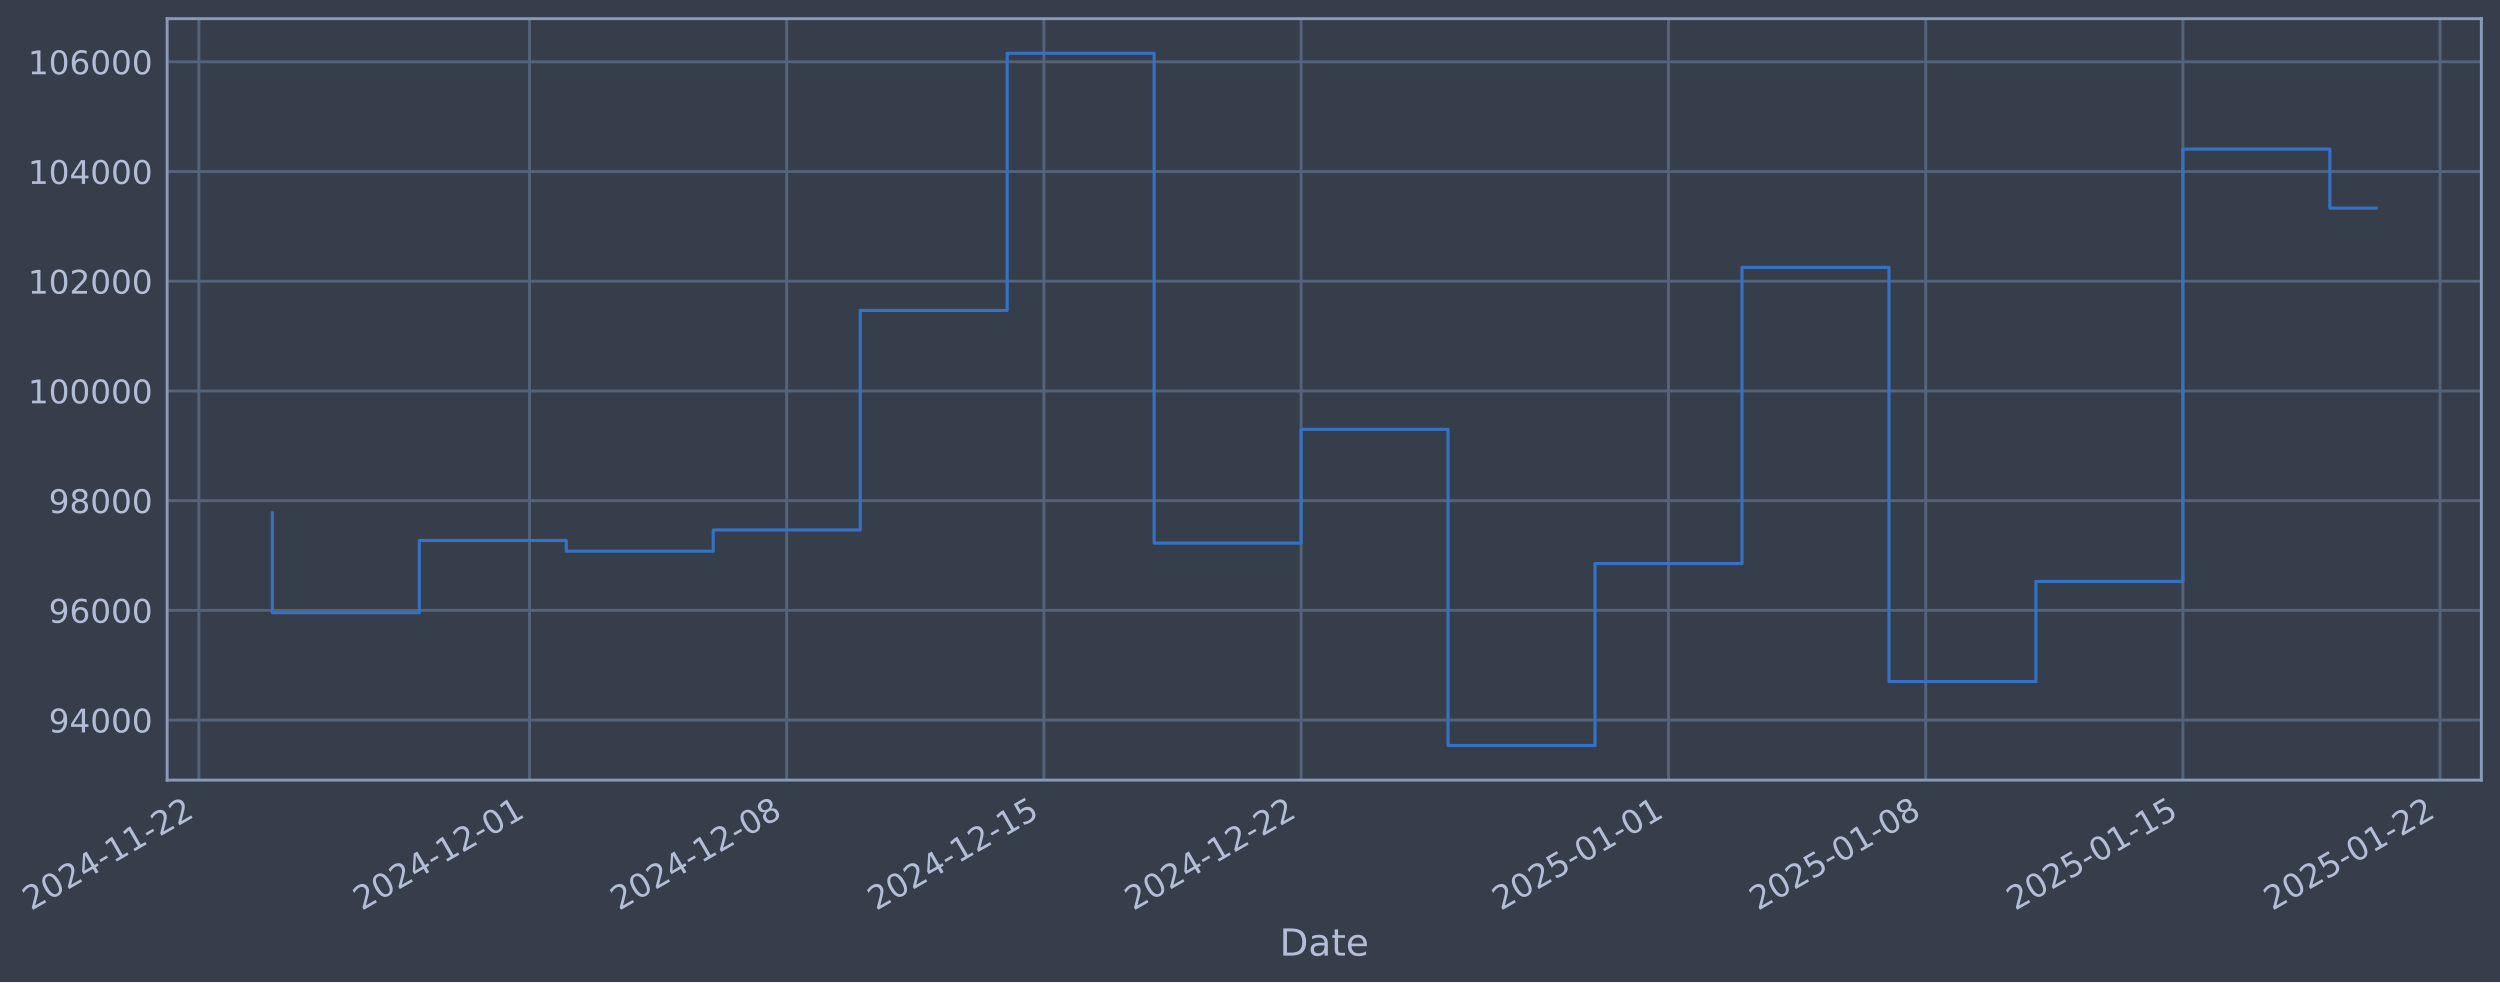
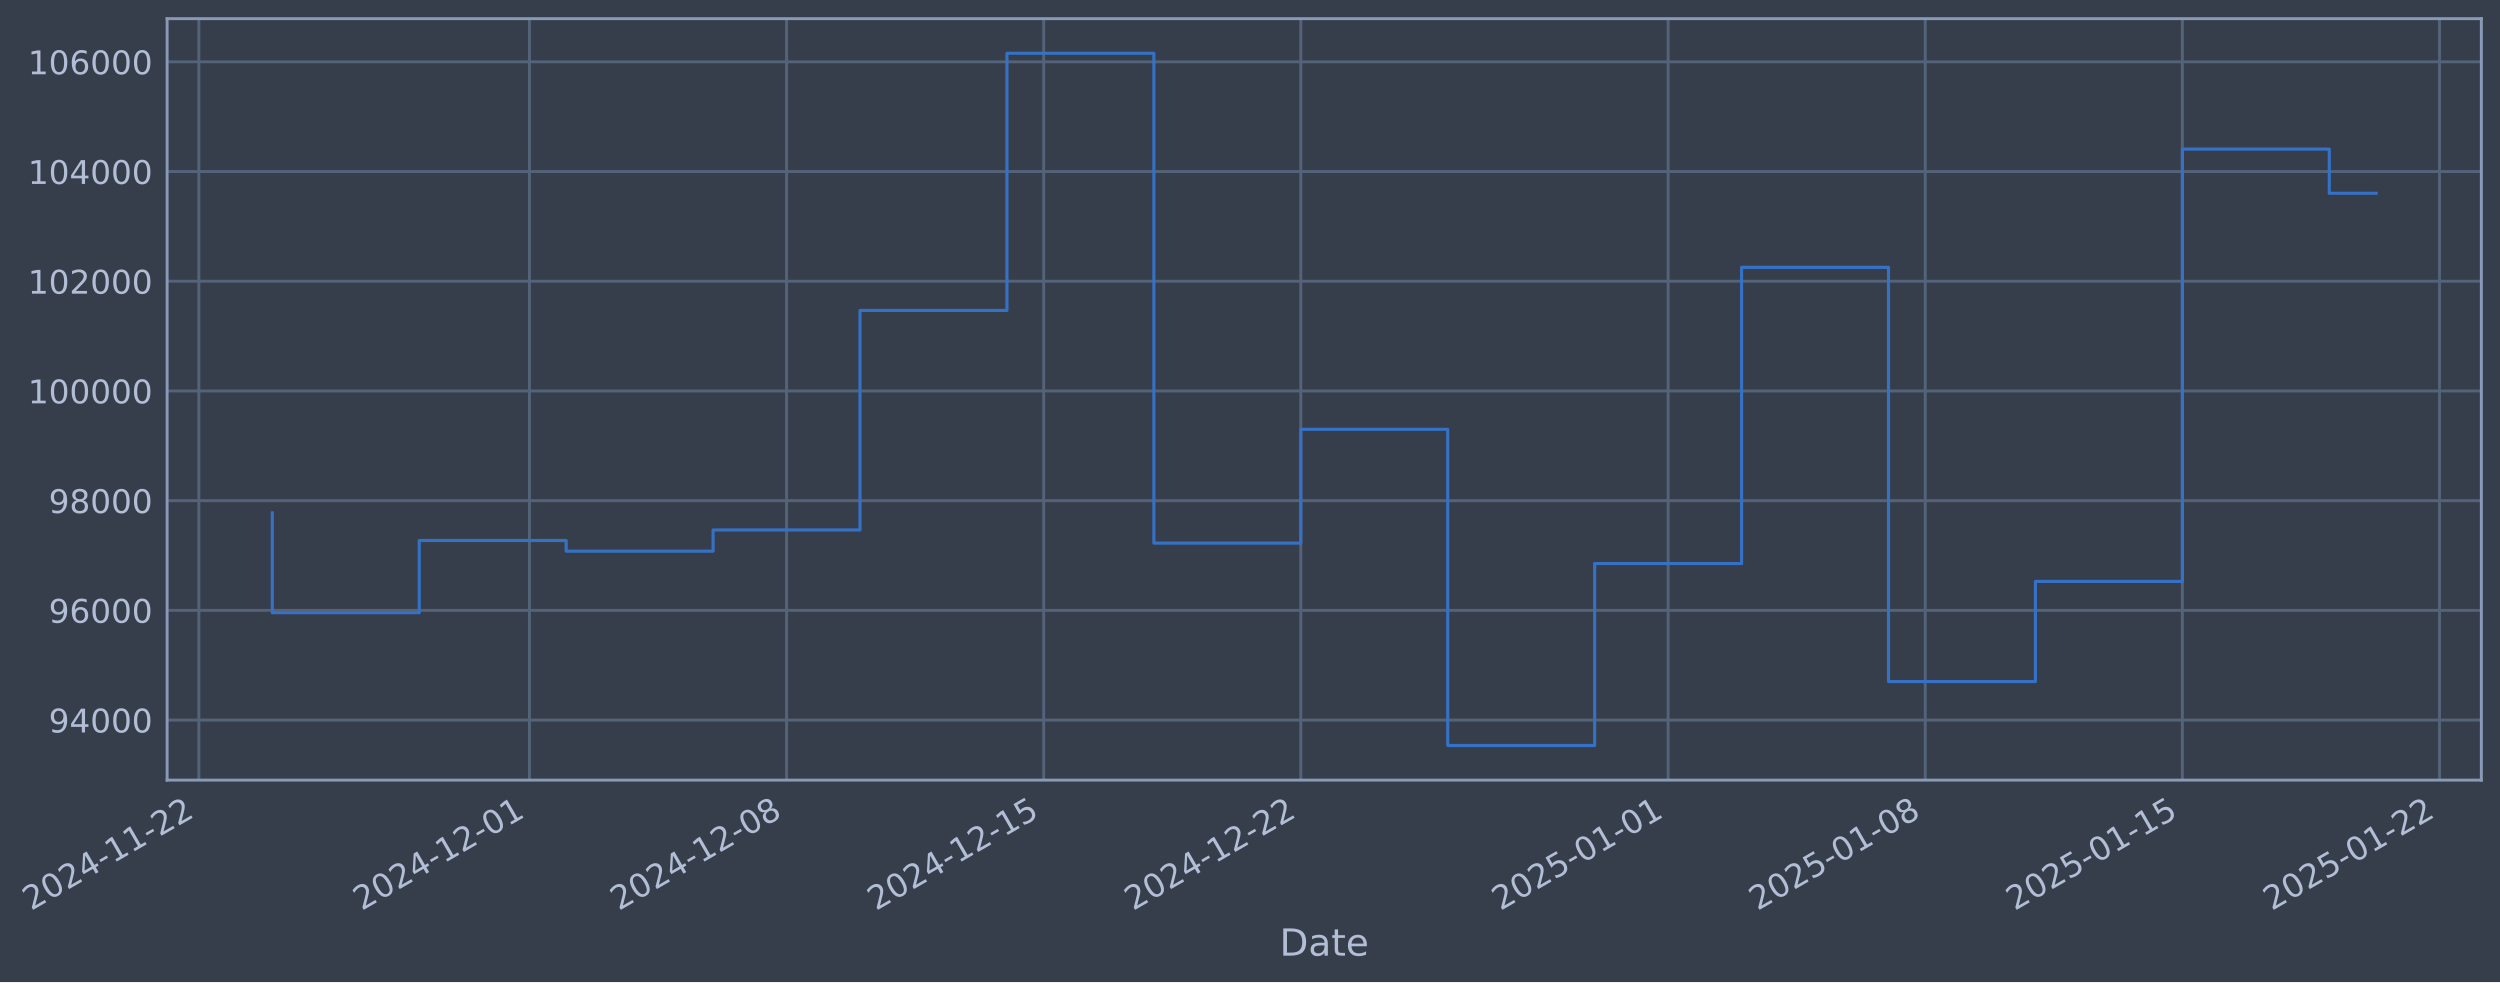
- <svg xmlns="http://www.w3.org/2000/svg" xmlns:xlink="http://www.w3.org/1999/xlink" width="964.48pt" height="378.87pt" viewBox="0 0 964.48 378.87" version="1.1">
+ <svg xmlns="http://www.w3.org/2000/svg" xmlns:xlink="http://www.w3.org/1999/xlink" width="964.472pt" height="378.87pt" viewBox="0 0 964.472 378.87" version="1.1">
  <defs>
    <style type="text/css">*{stroke-linejoin: round; stroke-linecap: butt}</style>
  </defs>
  <g id="figure_1">
    <g id="patch_1">
-       <path d="M 0 378.87  L 964.48 378.87  L 964.48 0  L 0 0  z " style="fill: #373e4b" />
+       <path d="M 0 378.87  L 964.472 378.87  L 964.472 0  L 0 0  z " style="fill: #373e4b" />
    </g>
    <g id="axes_1">
      <g id="patch_2">
-         <path d="M 64.48 300.96  L 957.28 300.96  L 957.28 7.2  L 64.48 7.2  z " style="fill: #373e4b" />
+         <path d="M 64.472 300.96  L 957.272 300.96  L 957.272 7.2  L 64.472 7.2  z " style="fill: #373e4b" />
      </g>
      <g id="matplotlib.axis_1">
        <g id="xtick_1">
          <g id="line2d_1">
-             <path d="M 76.713 300.96  L 76.713 7.2  " clip-path="url(#p67b5e3b3ac)" style="fill: none; stroke: #546379; stroke-width: 1.12; stroke-linecap: square" />
+             <path d="M 76.713 300.96  L 76.713 7.2  " clip-path="url(#pe36f8503bd)" style="fill: none; stroke: #546379; stroke-width: 1.12; stroke-linecap: square" />
          </g>
          <g id="line2d_2" />
          <g id="text_1">
            <g style="fill: #b1bed6" transform="translate(11.98702 351.4642) rotate(-30) scale(0.126 -0.126)">
              <defs>
                <path id="DejaVuSans-32" d="M 1228 531  L 3431 531  L 3431 0  L 469 0  L 469 531  Q 828 903 1448 1529  Q 2069 2156 2228 2338  Q 2531 2678 2651 2914  Q 2772 3150 2772 3378  Q 2772 3750 2511 3984  Q 2250 4219 1831 4219  Q 1534 4219 1204 4116  Q 875 4013 500 3803  L 500 4441  Q 881 4594 1212 4672  Q 1544 4750 1819 4750  Q 2544 4750 2975 4387  Q 3406 4025 3406 3419  Q 3406 3131 3298 2873  Q 3191 2616 2906 2266  Q 2828 2175 2409 1742  Q 1991 1309 1228 531  z " transform="scale(0.015625)" />
                <path id="DejaVuSans-30" d="M 2034 4250  Q 1547 4250 1301 3770  Q 1056 3291 1056 2328  Q 1056 1369 1301 889  Q 1547 409 2034 409  Q 2525 409 2770 889  Q 3016 1369 3016 2328  Q 3016 3291 2770 3770  Q 2525 4250 2034 4250  z M 2034 4750  Q 2819 4750 3233 4129  Q 3647 3509 3647 2328  Q 3647 1150 3233 529  Q 2819 -91 2034 -91  Q 1250 -91 836 529  Q 422 1150 422 2328  Q 422 3509 836 4129  Q 1250 4750 2034 4750  z " transform="scale(0.015625)" />
                <path id="DejaVuSans-34" d="M 2419 4116  L 825 1625  L 2419 1625  L 2419 4116  z M 2253 4666  L 3047 4666  L 3047 1625  L 3713 1625  L 3713 1100  L 3047 1100  L 3047 0  L 2419 0  L 2419 1100  L 313 1100  L 313 1709  L 2253 4666  z " transform="scale(0.015625)" />
                <path id="DejaVuSans-2d" d="M 313 2009  L 1997 2009  L 1997 1497  L 313 1497  L 313 2009  z " transform="scale(0.015625)" />
                <path id="DejaVuSans-31" d="M 794 531  L 1825 531  L 1825 4091  L 703 3866  L 703 4441  L 1819 4666  L 2450 4666  L 2450 531  L 3481 531  L 3481 0  L 794 0  L 794 531  z " transform="scale(0.015625)" />
              </defs>
              <use xlink:href="#DejaVuSans-32" />
              <use xlink:href="#DejaVuSans-30" transform="translate(63.62305 0)" />
              <use xlink:href="#DejaVuSans-32" transform="translate(127.2461 0)" />
              <use xlink:href="#DejaVuSans-34" transform="translate(190.8691 0)" />
              <use xlink:href="#DejaVuSans-2d" transform="translate(254.4922 0)" />
              <use xlink:href="#DejaVuSans-31" transform="translate(290.5762 0)" />
              <use xlink:href="#DejaVuSans-31" transform="translate(354.1992 0)" />
              <use xlink:href="#DejaVuSans-2d" transform="translate(417.8223 0)" />
              <use xlink:href="#DejaVuSans-32" transform="translate(453.9062 0)" />
              <use xlink:href="#DejaVuSans-32" transform="translate(517.5293 0)" />
            </g>
          </g>
        </g>
        <g id="xtick_2">
          <g id="line2d_3">
-             <path d="M 204.284 300.96  L 204.284 7.2  " clip-path="url(#p67b5e3b3ac)" style="fill: none; stroke: #546379; stroke-width: 1.12; stroke-linecap: square" />
+             <path d="M 204.249 300.96  L 204.249 7.2  " clip-path="url(#pe36f8503bd)" style="fill: none; stroke: #546379; stroke-width: 1.12; stroke-linecap: square" />
          </g>
          <g id="line2d_4" />
          <g id="text_2">
-             <g style="fill: #b1bed6" transform="translate(139.5583 351.4642) rotate(-30) scale(0.126 -0.126)">
+             <g style="fill: #b1bed6" transform="translate(139.5237 351.4642) rotate(-30) scale(0.126 -0.126)">
              <use xlink:href="#DejaVuSans-32" />
              <use xlink:href="#DejaVuSans-30" transform="translate(63.62305 0)" />
              <use xlink:href="#DejaVuSans-32" transform="translate(127.2461 0)" />
              <use xlink:href="#DejaVuSans-34" transform="translate(190.8691 0)" />
              <use xlink:href="#DejaVuSans-2d" transform="translate(254.4922 0)" />
              <use xlink:href="#DejaVuSans-31" transform="translate(290.5762 0)" />
              <use xlink:href="#DejaVuSans-32" transform="translate(354.1992 0)" />
              <use xlink:href="#DejaVuSans-2d" transform="translate(417.8223 0)" />
              <use xlink:href="#DejaVuSans-30" transform="translate(453.9062 0)" />
              <use xlink:href="#DejaVuSans-31" transform="translate(517.5293 0)" />
            </g>
          </g>
        </g>
        <g id="xtick_3">
          <g id="line2d_5">
-             <path d="M 303.506 300.96  L 303.506 7.2  " clip-path="url(#p67b5e3b3ac)" style="fill: none; stroke: #546379; stroke-width: 1.12; stroke-linecap: square" />
+             <path d="M 303.444 300.96  L 303.444 7.2  " clip-path="url(#pe36f8503bd)" style="fill: none; stroke: #546379; stroke-width: 1.12; stroke-linecap: square" />
          </g>
          <g id="line2d_6" />
          <g id="text_3">
-             <g style="fill: #b1bed6" transform="translate(238.7804 351.4642) rotate(-30) scale(0.126 -0.126)">
+             <g style="fill: #b1bed6" transform="translate(238.7189 351.4642) rotate(-30) scale(0.126 -0.126)">
              <defs>
                <path id="DejaVuSans-38" d="M 2034 2216  Q 1584 2216 1326 1975  Q 1069 1734 1069 1313  Q 1069 891 1326 650  Q 1584 409 2034 409  Q 2484 409 2743 651  Q 3003 894 3003 1313  Q 3003 1734 2745 1975  Q 2488 2216 2034 2216  z M 1403 2484  Q 997 2584 770 2862  Q 544 3141 544 3541  Q 544 4100 942 4425  Q 1341 4750 2034 4750  Q 2731 4750 3128 4425  Q 3525 4100 3525 3541  Q 3525 3141 3298 2862  Q 3072 2584 2669 2484  Q 3125 2378 3379 2068  Q 3634 1759 3634 1313  Q 3634 634 3220 271  Q 2806 -91 2034 -91  Q 1263 -91 848 271  Q 434 634 434 1313  Q 434 1759 690 2068  Q 947 2378 1403 2484  z M 1172 3481  Q 1172 3119 1398 2916  Q 1625 2713 2034 2713  Q 2441 2713 2670 2916  Q 2900 3119 2900 3481  Q 2900 3844 2670 4047  Q 2441 4250 2034 4250  Q 1625 4250 1398 4047  Q 1172 3844 1172 3481  z " transform="scale(0.015625)" />
              </defs>
              <use xlink:href="#DejaVuSans-32" />
              <use xlink:href="#DejaVuSans-30" transform="translate(63.62305 0)" />
              <use xlink:href="#DejaVuSans-32" transform="translate(127.2461 0)" />
              <use xlink:href="#DejaVuSans-34" transform="translate(190.8691 0)" />
              <use xlink:href="#DejaVuSans-2d" transform="translate(254.4922 0)" />
              <use xlink:href="#DejaVuSans-31" transform="translate(290.5762 0)" />
              <use xlink:href="#DejaVuSans-32" transform="translate(354.1992 0)" />
              <use xlink:href="#DejaVuSans-2d" transform="translate(417.8223 0)" />
              <use xlink:href="#DejaVuSans-30" transform="translate(453.9062 0)" />
              <use xlink:href="#DejaVuSans-38" transform="translate(517.5293 0)" />
            </g>
          </g>
        </g>
        <g id="xtick_4">
          <g id="line2d_7">
-             <path d="M 402.728 300.96  L 402.728 7.2  " clip-path="url(#p67b5e3b3ac)" style="fill: none; stroke: #546379; stroke-width: 1.12; stroke-linecap: square" />
+             <path d="M 402.64 300.96  L 402.64 7.2  " clip-path="url(#pe36f8503bd)" style="fill: none; stroke: #546379; stroke-width: 1.12; stroke-linecap: square" />
          </g>
          <g id="line2d_8" />
          <g id="text_4">
-             <g style="fill: #b1bed6" transform="translate(338.0025 351.4642) rotate(-30) scale(0.126 -0.126)">
+             <g style="fill: #b1bed6" transform="translate(337.914 351.4642) rotate(-30) scale(0.126 -0.126)">
              <defs>
                <path id="DejaVuSans-35" d="M 691 4666  L 3169 4666  L 3169 4134  L 1269 4134  L 1269 2991  Q 1406 3038 1543 3061  Q 1681 3084 1819 3084  Q 2600 3084 3056 2656  Q 3513 2228 3513 1497  Q 3513 744 3044 326  Q 2575 -91 1722 -91  Q 1428 -91 1123 -41  Q 819 9 494 109  L 494 744  Q 775 591 1075 516  Q 1375 441 1709 441  Q 2250 441 2565 725  Q 2881 1009 2881 1497  Q 2881 1984 2565 2268  Q 2250 2553 1709 2553  Q 1456 2553 1204 2497  Q 953 2441 691 2322  L 691 4666  z " transform="scale(0.015625)" />
              </defs>
              <use xlink:href="#DejaVuSans-32" />
              <use xlink:href="#DejaVuSans-30" transform="translate(63.62305 0)" />
              <use xlink:href="#DejaVuSans-32" transform="translate(127.2461 0)" />
              <use xlink:href="#DejaVuSans-34" transform="translate(190.8691 0)" />
              <use xlink:href="#DejaVuSans-2d" transform="translate(254.4922 0)" />
              <use xlink:href="#DejaVuSans-31" transform="translate(290.5762 0)" />
              <use xlink:href="#DejaVuSans-32" transform="translate(354.1992 0)" />
              <use xlink:href="#DejaVuSans-2d" transform="translate(417.8223 0)" />
              <use xlink:href="#DejaVuSans-31" transform="translate(453.9062 0)" />
              <use xlink:href="#DejaVuSans-35" transform="translate(517.5293 0)" />
            </g>
          </g>
        </g>
        <g id="xtick_5">
          <g id="line2d_9">
-             <path d="M 501.95 300.96  L 501.95 7.2  " clip-path="url(#p67b5e3b3ac)" style="fill: none; stroke: #546379; stroke-width: 1.12; stroke-linecap: square" />
+             <path d="M 501.835 300.96  L 501.835 7.2  " clip-path="url(#pe36f8503bd)" style="fill: none; stroke: #546379; stroke-width: 1.12; stroke-linecap: square" />
          </g>
          <g id="line2d_10" />
          <g id="text_5">
-             <g style="fill: #b1bed6" transform="translate(437.2245 351.4642) rotate(-30) scale(0.126 -0.126)">
+             <g style="fill: #b1bed6" transform="translate(437.1092 351.4642) rotate(-30) scale(0.126 -0.126)">
              <use xlink:href="#DejaVuSans-32" />
              <use xlink:href="#DejaVuSans-30" transform="translate(63.62305 0)" />
              <use xlink:href="#DejaVuSans-32" transform="translate(127.2461 0)" />
              <use xlink:href="#DejaVuSans-34" transform="translate(190.8691 0)" />
              <use xlink:href="#DejaVuSans-2d" transform="translate(254.4922 0)" />
              <use xlink:href="#DejaVuSans-31" transform="translate(290.5762 0)" />
              <use xlink:href="#DejaVuSans-32" transform="translate(354.1992 0)" />
              <use xlink:href="#DejaVuSans-2d" transform="translate(417.8223 0)" />
              <use xlink:href="#DejaVuSans-32" transform="translate(453.9062 0)" />
              <use xlink:href="#DejaVuSans-32" transform="translate(517.5293 0)" />
            </g>
          </g>
        </g>
        <g id="xtick_6">
          <g id="line2d_11">
-             <path d="M 643.696 300.96  L 643.696 7.2  " clip-path="url(#p67b5e3b3ac)" style="fill: none; stroke: #546379; stroke-width: 1.12; stroke-linecap: square" />
+             <path d="M 643.542 300.96  L 643.542 7.2  " clip-path="url(#pe36f8503bd)" style="fill: none; stroke: #546379; stroke-width: 1.12; stroke-linecap: square" />
          </g>
          <g id="line2d_12" />
          <g id="text_6">
-             <g style="fill: #b1bed6" transform="translate(578.9704 351.4642) rotate(-30) scale(0.126 -0.126)">
+             <g style="fill: #b1bed6" transform="translate(578.8166 351.4642) rotate(-30) scale(0.126 -0.126)">
              <use xlink:href="#DejaVuSans-32" />
              <use xlink:href="#DejaVuSans-30" transform="translate(63.62305 0)" />
              <use xlink:href="#DejaVuSans-32" transform="translate(127.2461 0)" />
              <use xlink:href="#DejaVuSans-35" transform="translate(190.8691 0)" />
              <use xlink:href="#DejaVuSans-2d" transform="translate(254.4922 0)" />
              <use xlink:href="#DejaVuSans-30" transform="translate(290.5762 0)" />
              <use xlink:href="#DejaVuSans-31" transform="translate(354.1992 0)" />
              <use xlink:href="#DejaVuSans-2d" transform="translate(417.8223 0)" />
              <use xlink:href="#DejaVuSans-30" transform="translate(453.9062 0)" />
              <use xlink:href="#DejaVuSans-31" transform="translate(517.5293 0)" />
            </g>
          </g>
        </g>
        <g id="xtick_7">
          <g id="line2d_13">
-             <path d="M 742.918 300.96  L 742.918 7.2  " clip-path="url(#p67b5e3b3ac)" style="fill: none; stroke: #546379; stroke-width: 1.12; stroke-linecap: square" />
+             <path d="M 742.737 300.96  L 742.737 7.2  " clip-path="url(#pe36f8503bd)" style="fill: none; stroke: #546379; stroke-width: 1.12; stroke-linecap: square" />
          </g>
          <g id="line2d_14" />
          <g id="text_7">
-             <g style="fill: #b1bed6" transform="translate(678.1925 351.4642) rotate(-30) scale(0.126 -0.126)">
+             <g style="fill: #b1bed6" transform="translate(678.0118 351.4642) rotate(-30) scale(0.126 -0.126)">
              <use xlink:href="#DejaVuSans-32" />
              <use xlink:href="#DejaVuSans-30" transform="translate(63.62305 0)" />
              <use xlink:href="#DejaVuSans-32" transform="translate(127.2461 0)" />
              <use xlink:href="#DejaVuSans-35" transform="translate(190.8691 0)" />
              <use xlink:href="#DejaVuSans-2d" transform="translate(254.4922 0)" />
              <use xlink:href="#DejaVuSans-30" transform="translate(290.5762 0)" />
              <use xlink:href="#DejaVuSans-31" transform="translate(354.1992 0)" />
              <use xlink:href="#DejaVuSans-2d" transform="translate(417.8223 0)" />
              <use xlink:href="#DejaVuSans-30" transform="translate(453.9062 0)" />
              <use xlink:href="#DejaVuSans-38" transform="translate(517.5293 0)" />
            </g>
          </g>
        </g>
        <g id="xtick_8">
          <g id="line2d_15">
-             <path d="M 842.14 300.96  L 842.14 7.2  " clip-path="url(#p67b5e3b3ac)" style="fill: none; stroke: #546379; stroke-width: 1.12; stroke-linecap: square" />
+             <path d="M 841.932 300.96  L 841.932 7.2  " clip-path="url(#pe36f8503bd)" style="fill: none; stroke: #546379; stroke-width: 1.12; stroke-linecap: square" />
          </g>
          <g id="line2d_16" />
          <g id="text_8">
-             <g style="fill: #b1bed6" transform="translate(777.4146 351.4642) rotate(-30) scale(0.126 -0.126)">
+             <g style="fill: #b1bed6" transform="translate(777.207 351.4642) rotate(-30) scale(0.126 -0.126)">
              <use xlink:href="#DejaVuSans-32" />
              <use xlink:href="#DejaVuSans-30" transform="translate(63.62305 0)" />
              <use xlink:href="#DejaVuSans-32" transform="translate(127.2461 0)" />
              <use xlink:href="#DejaVuSans-35" transform="translate(190.8691 0)" />
              <use xlink:href="#DejaVuSans-2d" transform="translate(254.4922 0)" />
              <use xlink:href="#DejaVuSans-30" transform="translate(290.5762 0)" />
              <use xlink:href="#DejaVuSans-31" transform="translate(354.1992 0)" />
              <use xlink:href="#DejaVuSans-2d" transform="translate(417.8223 0)" />
              <use xlink:href="#DejaVuSans-31" transform="translate(453.9062 0)" />
              <use xlink:href="#DejaVuSans-35" transform="translate(517.5293 0)" />
            </g>
          </g>
        </g>
        <g id="xtick_9">
          <g id="line2d_17">
-             <path d="M 941.362 300.96  L 941.362 7.2  " clip-path="url(#p67b5e3b3ac)" style="fill: none; stroke: #546379; stroke-width: 1.12; stroke-linecap: square" />
+             <path d="M 941.128 300.96  L 941.128 7.2  " clip-path="url(#pe36f8503bd)" style="fill: none; stroke: #546379; stroke-width: 1.12; stroke-linecap: square" />
          </g>
          <g id="line2d_18" />
          <g id="text_9">
-             <g style="fill: #b1bed6" transform="translate(876.6367 351.4642) rotate(-30) scale(0.126 -0.126)">
+             <g style="fill: #b1bed6" transform="translate(876.4022 351.4642) rotate(-30) scale(0.126 -0.126)">
              <use xlink:href="#DejaVuSans-32" />
              <use xlink:href="#DejaVuSans-30" transform="translate(63.62305 0)" />
              <use xlink:href="#DejaVuSans-32" transform="translate(127.2461 0)" />
              <use xlink:href="#DejaVuSans-35" transform="translate(190.8691 0)" />
              <use xlink:href="#DejaVuSans-2d" transform="translate(254.4922 0)" />
              <use xlink:href="#DejaVuSans-30" transform="translate(290.5762 0)" />
              <use xlink:href="#DejaVuSans-31" transform="translate(354.1992 0)" />
              <use xlink:href="#DejaVuSans-2d" transform="translate(417.8223 0)" />
              <use xlink:href="#DejaVuSans-32" transform="translate(453.9062 0)" />
              <use xlink:href="#DejaVuSans-32" transform="translate(517.5293 0)" />
            </g>
          </g>
        </g>
        <g id="text_10">
-           <g style="fill: #b1bed6" transform="translate(493.6707 368.6753) scale(0.144 -0.144)">
+           <g style="fill: #b1bed6" transform="translate(493.6631 368.6753) scale(0.144 -0.144)">
            <defs>
              <path id="DejaVuSans-44" d="M 1259 4147  L 1259 519  L 2022 519  Q 2988 519 3436 956  Q 3884 1394 3884 2338  Q 3884 3275 3436 3711  Q 2988 4147 2022 4147  L 1259 4147  z M 628 4666  L 1925 4666  Q 3281 4666 3915 4102  Q 4550 3538 4550 2338  Q 4550 1131 3912 565  Q 3275 0 1925 0  L 628 0  L 628 4666  z " transform="scale(0.015625)" />
              <path id="DejaVuSans-61" d="M 2194 1759  Q 1497 1759 1228 1600  Q 959 1441 959 1056  Q 959 750 1161 570  Q 1363 391 1709 391  Q 2188 391 2477 730  Q 2766 1069 2766 1631  L 2766 1759  L 2194 1759  z M 3341 1997  L 3341 0  L 2766 0  L 2766 531  Q 2569 213 2275 61  Q 1981 -91 1556 -91  Q 1019 -91 701 211  Q 384 513 384 1019  Q 384 1609 779 1909  Q 1175 2209 1959 2209  L 2766 2209  L 2766 2266  Q 2766 2663 2505 2880  Q 2244 3097 1772 3097  Q 1472 3097 1187 3025  Q 903 2953 641 2809  L 641 3341  Q 956 3463 1253 3523  Q 1550 3584 1831 3584  Q 2591 3584 2966 3190  Q 3341 2797 3341 1997  z " transform="scale(0.015625)" />
              <path id="DejaVuSans-74" d="M 1172 4494  L 1172 3500  L 2356 3500  L 2356 3053  L 1172 3053  L 1172 1153  Q 1172 725 1289 603  Q 1406 481 1766 481  L 2356 481  L 2356 0  L 1766 0  Q 1100 0 847 248  Q 594 497 594 1153  L 594 3053  L 172 3053  L 172 3500  L 594 3500  L 594 4494  L 1172 4494  z " transform="scale(0.015625)" />
              <path id="DejaVuSans-65" d="M 3597 1894  L 3597 1613  L 953 1613  Q 991 1019 1311 708  Q 1631 397 2203 397  Q 2534 397 2845 478  Q 3156 559 3463 722  L 3463 178  Q 3153 47 2828 -22  Q 2503 -91 2169 -91  Q 1331 -91 842 396  Q 353 884 353 1716  Q 353 2575 817 3079  Q 1281 3584 2069 3584  Q 2775 3584 3186 3129  Q 3597 2675 3597 1894  z M 3022 2063  Q 3016 2534 2758 2815  Q 2500 3097 2075 3097  Q 1594 3097 1305 2825  Q 1016 2553 972 2059  L 3022 2063  z " transform="scale(0.015625)" />
            </defs>
            <use xlink:href="#DejaVuSans-44" />
            <use xlink:href="#DejaVuSans-61" transform="translate(77.00195 0)" />
            <use xlink:href="#DejaVuSans-74" transform="translate(138.2812 0)" />
            <use xlink:href="#DejaVuSans-65" transform="translate(177.4902 0)" />
          </g>
        </g>
      </g>
      <g id="matplotlib.axis_2">
        <g id="ytick_1">
          <g id="line2d_19">
-             <path d="M 64.48 277.797  L 957.28 277.797  " clip-path="url(#p67b5e3b3ac)" style="fill: none; stroke: #546379; stroke-width: 1.12; stroke-linecap: square" />
+             <path d="M 64.472 277.797  L 957.272 277.797  " clip-path="url(#pe36f8503bd)" style="fill: none; stroke: #546379; stroke-width: 1.12; stroke-linecap: square" />
          </g>
          <g id="line2d_20" />
          <g id="text_11">
-             <g style="fill: #b1bed6" transform="translate(18.79612 282.5841) scale(0.126 -0.126)">
+             <g style="fill: #b1bed6" transform="translate(18.78844 282.5841) scale(0.126 -0.126)">
              <defs>
                <path id="DejaVuSans-39" d="M 703 97  L 703 672  Q 941 559 1184 500  Q 1428 441 1663 441  Q 2288 441 2617 861  Q 2947 1281 2994 2138  Q 2813 1869 2534 1725  Q 2256 1581 1919 1581  Q 1219 1581 811 2004  Q 403 2428 403 3163  Q 403 3881 828 4315  Q 1253 4750 1959 4750  Q 2769 4750 3195 4129  Q 3622 3509 3622 2328  Q 3622 1225 3098 567  Q 2575 -91 1691 -91  Q 1453 -91 1209 -44  Q 966 3 703 97  z M 1959 2075  Q 2384 2075 2632 2365  Q 2881 2656 2881 3163  Q 2881 3666 2632 3958  Q 2384 4250 1959 4250  Q 1534 4250 1286 3958  Q 1038 3666 1038 3163  Q 1038 2656 1286 2365  Q 1534 2075 1959 2075  z " transform="scale(0.015625)" />
              </defs>
              <use xlink:href="#DejaVuSans-39" />
              <use xlink:href="#DejaVuSans-34" transform="translate(63.62305 0)" />
              <use xlink:href="#DejaVuSans-30" transform="translate(127.2461 0)" />
              <use xlink:href="#DejaVuSans-30" transform="translate(190.8691 0)" />
              <use xlink:href="#DejaVuSans-30" transform="translate(254.4922 0)" />
            </g>
          </g>
        </g>
        <g id="ytick_2">
          <g id="line2d_21">
-             <path d="M 64.48 235.473  L 957.28 235.473  " clip-path="url(#p67b5e3b3ac)" style="fill: none; stroke: #546379; stroke-width: 1.12; stroke-linecap: square" />
+             <path d="M 64.472 235.473  L 957.272 235.473  " clip-path="url(#pe36f8503bd)" style="fill: none; stroke: #546379; stroke-width: 1.12; stroke-linecap: square" />
          </g>
          <g id="line2d_22" />
          <g id="text_12">
-             <g style="fill: #b1bed6" transform="translate(18.79612 240.2602) scale(0.126 -0.126)">
+             <g style="fill: #b1bed6" transform="translate(18.78844 240.2602) scale(0.126 -0.126)">
              <defs>
                <path id="DejaVuSans-36" d="M 2113 2584  Q 1688 2584 1439 2293  Q 1191 2003 1191 1497  Q 1191 994 1439 701  Q 1688 409 2113 409  Q 2538 409 2786 701  Q 3034 994 3034 1497  Q 3034 2003 2786 2293  Q 2538 2584 2113 2584  z M 3366 4563  L 3366 3988  Q 3128 4100 2886 4159  Q 2644 4219 2406 4219  Q 1781 4219 1451 3797  Q 1122 3375 1075 2522  Q 1259 2794 1537 2939  Q 1816 3084 2150 3084  Q 2853 3084 3261 2657  Q 3669 2231 3669 1497  Q 3669 778 3244 343  Q 2819 -91 2113 -91  Q 1303 -91 875 529  Q 447 1150 447 2328  Q 447 3434 972 4092  Q 1497 4750 2381 4750  Q 2619 4750 2861 4703  Q 3103 4656 3366 4563  z " transform="scale(0.015625)" />
              </defs>
              <use xlink:href="#DejaVuSans-39" />
              <use xlink:href="#DejaVuSans-36" transform="translate(63.62305 0)" />
              <use xlink:href="#DejaVuSans-30" transform="translate(127.2461 0)" />
              <use xlink:href="#DejaVuSans-30" transform="translate(190.8691 0)" />
              <use xlink:href="#DejaVuSans-30" transform="translate(254.4922 0)" />
            </g>
          </g>
        </g>
        <g id="ytick_3">
          <g id="line2d_23">
-             <path d="M 64.48 193.149  L 957.28 193.149  " clip-path="url(#p67b5e3b3ac)" style="fill: none; stroke: #546379; stroke-width: 1.12; stroke-linecap: square" />
+             <path d="M 64.472 193.149  L 957.272 193.149  " clip-path="url(#pe36f8503bd)" style="fill: none; stroke: #546379; stroke-width: 1.12; stroke-linecap: square" />
          </g>
          <g id="line2d_24" />
          <g id="text_13">
-             <g style="fill: #b1bed6" transform="translate(18.79612 197.9364) scale(0.126 -0.126)">
+             <g style="fill: #b1bed6" transform="translate(18.78844 197.9364) scale(0.126 -0.126)">
              <use xlink:href="#DejaVuSans-39" />
              <use xlink:href="#DejaVuSans-38" transform="translate(63.62305 0)" />
              <use xlink:href="#DejaVuSans-30" transform="translate(127.2461 0)" />
              <use xlink:href="#DejaVuSans-30" transform="translate(190.8691 0)" />
              <use xlink:href="#DejaVuSans-30" transform="translate(254.4922 0)" />
            </g>
          </g>
        </g>
        <g id="ytick_4">
          <g id="line2d_25">
-             <path d="M 64.48 150.826  L 957.28 150.826  " clip-path="url(#p67b5e3b3ac)" style="fill: none; stroke: #546379; stroke-width: 1.12; stroke-linecap: square" />
+             <path d="M 64.472 150.826  L 957.272 150.826  " clip-path="url(#pe36f8503bd)" style="fill: none; stroke: #546379; stroke-width: 1.12; stroke-linecap: square" />
          </g>
          <g id="line2d_26" />
          <g id="text_14">
-             <g style="fill: #b1bed6" transform="translate(10.77937 155.6126) scale(0.126 -0.126)">
+             <g style="fill: #b1bed6" transform="translate(10.77169 155.6126) scale(0.126 -0.126)">
              <use xlink:href="#DejaVuSans-31" />
              <use xlink:href="#DejaVuSans-30" transform="translate(63.62305 0)" />
              <use xlink:href="#DejaVuSans-30" transform="translate(127.2461 0)" />
              <use xlink:href="#DejaVuSans-30" transform="translate(190.8691 0)" />
              <use xlink:href="#DejaVuSans-30" transform="translate(254.4922 0)" />
              <use xlink:href="#DejaVuSans-30" transform="translate(318.1152 0)" />
            </g>
          </g>
        </g>
        <g id="ytick_5">
          <g id="line2d_27">
-             <path d="M 64.48 108.502  L 957.28 108.502  " clip-path="url(#p67b5e3b3ac)" style="fill: none; stroke: #546379; stroke-width: 1.12; stroke-linecap: square" />
+             <path d="M 64.472 108.502  L 957.272 108.502  " clip-path="url(#pe36f8503bd)" style="fill: none; stroke: #546379; stroke-width: 1.12; stroke-linecap: square" />
          </g>
          <g id="line2d_28" />
          <g id="text_15">
-             <g style="fill: #b1bed6" transform="translate(10.77937 113.2888) scale(0.126 -0.126)">
+             <g style="fill: #b1bed6" transform="translate(10.77169 113.2888) scale(0.126 -0.126)">
              <use xlink:href="#DejaVuSans-31" />
              <use xlink:href="#DejaVuSans-30" transform="translate(63.62305 0)" />
              <use xlink:href="#DejaVuSans-32" transform="translate(127.2461 0)" />
              <use xlink:href="#DejaVuSans-30" transform="translate(190.8691 0)" />
              <use xlink:href="#DejaVuSans-30" transform="translate(254.4922 0)" />
              <use xlink:href="#DejaVuSans-30" transform="translate(318.1152 0)" />
            </g>
          </g>
        </g>
        <g id="ytick_6">
          <g id="line2d_29">
-             <path d="M 64.48 66.178  L 957.28 66.178  " clip-path="url(#p67b5e3b3ac)" style="fill: none; stroke: #546379; stroke-width: 1.12; stroke-linecap: square" />
+             <path d="M 64.472 66.178  L 957.272 66.178  " clip-path="url(#pe36f8503bd)" style="fill: none; stroke: #546379; stroke-width: 1.12; stroke-linecap: square" />
          </g>
          <g id="line2d_30" />
          <g id="text_16">
-             <g style="fill: #b1bed6" transform="translate(10.77937 70.96502) scale(0.126 -0.126)">
+             <g style="fill: #b1bed6" transform="translate(10.77169 70.96502) scale(0.126 -0.126)">
              <use xlink:href="#DejaVuSans-31" />
              <use xlink:href="#DejaVuSans-30" transform="translate(63.62305 0)" />
              <use xlink:href="#DejaVuSans-34" transform="translate(127.2461 0)" />
              <use xlink:href="#DejaVuSans-30" transform="translate(190.8691 0)" />
              <use xlink:href="#DejaVuSans-30" transform="translate(254.4922 0)" />
              <use xlink:href="#DejaVuSans-30" transform="translate(318.1152 0)" />
            </g>
          </g>
        </g>
        <g id="ytick_7">
          <g id="line2d_31">
-             <path d="M 64.48 23.854  L 957.28 23.854  " clip-path="url(#p67b5e3b3ac)" style="fill: none; stroke: #546379; stroke-width: 1.12; stroke-linecap: square" />
+             <path d="M 64.472 23.854  L 957.272 23.854  " clip-path="url(#pe36f8503bd)" style="fill: none; stroke: #546379; stroke-width: 1.12; stroke-linecap: square" />
          </g>
          <g id="line2d_32" />
          <g id="text_17">
-             <g style="fill: #b1bed6" transform="translate(10.77937 28.64121) scale(0.126 -0.126)">
+             <g style="fill: #b1bed6" transform="translate(10.77169 28.64121) scale(0.126 -0.126)">
              <use xlink:href="#DejaVuSans-31" />
              <use xlink:href="#DejaVuSans-30" transform="translate(63.62305 0)" />
              <use xlink:href="#DejaVuSans-36" transform="translate(127.2461 0)" />
              <use xlink:href="#DejaVuSans-30" transform="translate(190.8691 0)" />
              <use xlink:href="#DejaVuSans-30" transform="translate(254.4922 0)" />
              <use xlink:href="#DejaVuSans-30" transform="translate(318.1152 0)" />
            </g>
          </g>
        </g>
      </g>
      <g id="line2d_33">
-         <path d="M 105.062 197.87  L 105.062 236.383  L 161.76 236.383  L 161.76 208.521  L 218.458 208.521  L 218.458 212.628  L 275.157 212.628  L 275.157 204.459  L 331.855 204.459  L 331.855 119.77  L 388.553 119.77  L 388.553 20.553  L 445.252 20.553  L 445.252 209.517  L 501.95 209.517  L 501.95 165.636  L 558.648 165.636  L 558.648 287.607  L 615.347 287.607  L 615.347 217.409  L 672.045 217.409  L 672.045 103.141  L 728.743 103.141  L 728.743 262.927  L 785.442 262.927  L 785.442 224.318  L 842.14 224.318  L 842.14 57.525  L 898.838 57.525  L 898.838 80.28  L 916.698 80.28  " clip-path="url(#p67b5e3b3ac)" style="fill: none; stroke: #3572c6; stroke-width: 1.2; stroke-linecap: square" />
+         <path d="M 105.054 197.87  L 105.054 236.383  L 161.737 236.383  L 161.737 208.521  L 218.42 208.521  L 218.42 212.628  L 275.103 212.628  L 275.103 204.459  L 331.786 204.459  L 331.786 119.77  L 388.469 119.77  L 388.469 20.553  L 445.152 20.553  L 445.152 209.517  L 501.835 209.517  L 501.835 165.636  L 558.518 165.636  L 558.518 287.607  L 615.201 287.607  L 615.201 217.409  L 671.884 217.409  L 671.884 103.141  L 728.567 103.141  L 728.567 262.927  L 785.25 262.927  L 785.25 224.318  L 841.932 224.318  L 841.932 57.525  L 898.615 57.525  L 898.615 74.558  L 916.69 74.558  " clip-path="url(#pe36f8503bd)" style="fill: none; stroke: #3572c6; stroke-width: 1.2; stroke-linecap: square" />
      </g>
      <g id="patch_3">
-         <path d="M 64.48 300.96  L 64.48 7.2  " style="fill: none; stroke: #899ab8; stroke-width: 1.12; stroke-linejoin: miter; stroke-linecap: square" />
+         <path d="M 64.472 300.96  L 64.472 7.2  " style="fill: none; stroke: #899ab8; stroke-width: 1.12; stroke-linejoin: miter; stroke-linecap: square" />
      </g>
      <g id="patch_4">
-         <path d="M 957.28 300.96  L 957.28 7.2  " style="fill: none; stroke: #899ab8; stroke-width: 1.12; stroke-linejoin: miter; stroke-linecap: square" />
+         <path d="M 957.272 300.96  L 957.272 7.2  " style="fill: none; stroke: #899ab8; stroke-width: 1.12; stroke-linejoin: miter; stroke-linecap: square" />
      </g>
      <g id="patch_5">
-         <path d="M 64.48 300.96  L 957.28 300.96  " style="fill: none; stroke: #899ab8; stroke-width: 1.12; stroke-linejoin: miter; stroke-linecap: square" />
+         <path d="M 64.472 300.96  L 957.272 300.96  " style="fill: none; stroke: #899ab8; stroke-width: 1.12; stroke-linejoin: miter; stroke-linecap: square" />
      </g>
      <g id="patch_6">
-         <path d="M 64.48 7.2  L 957.28 7.2  " style="fill: none; stroke: #899ab8; stroke-width: 1.12; stroke-linejoin: miter; stroke-linecap: square" />
+         <path d="M 64.472 7.2  L 957.272 7.2  " style="fill: none; stroke: #899ab8; stroke-width: 1.12; stroke-linejoin: miter; stroke-linecap: square" />
      </g>
    </g>
  </g>
  <defs>
-     <clipPath id="p67b5e3b3ac">
-       <rect x="64.48" y="7.2" width="892.8" height="293.76" />
+     <clipPath id="pe36f8503bd">
+       <rect x="64.472" y="7.2" width="892.8" height="293.76" />
    </clipPath>
  </defs>
</svg>
